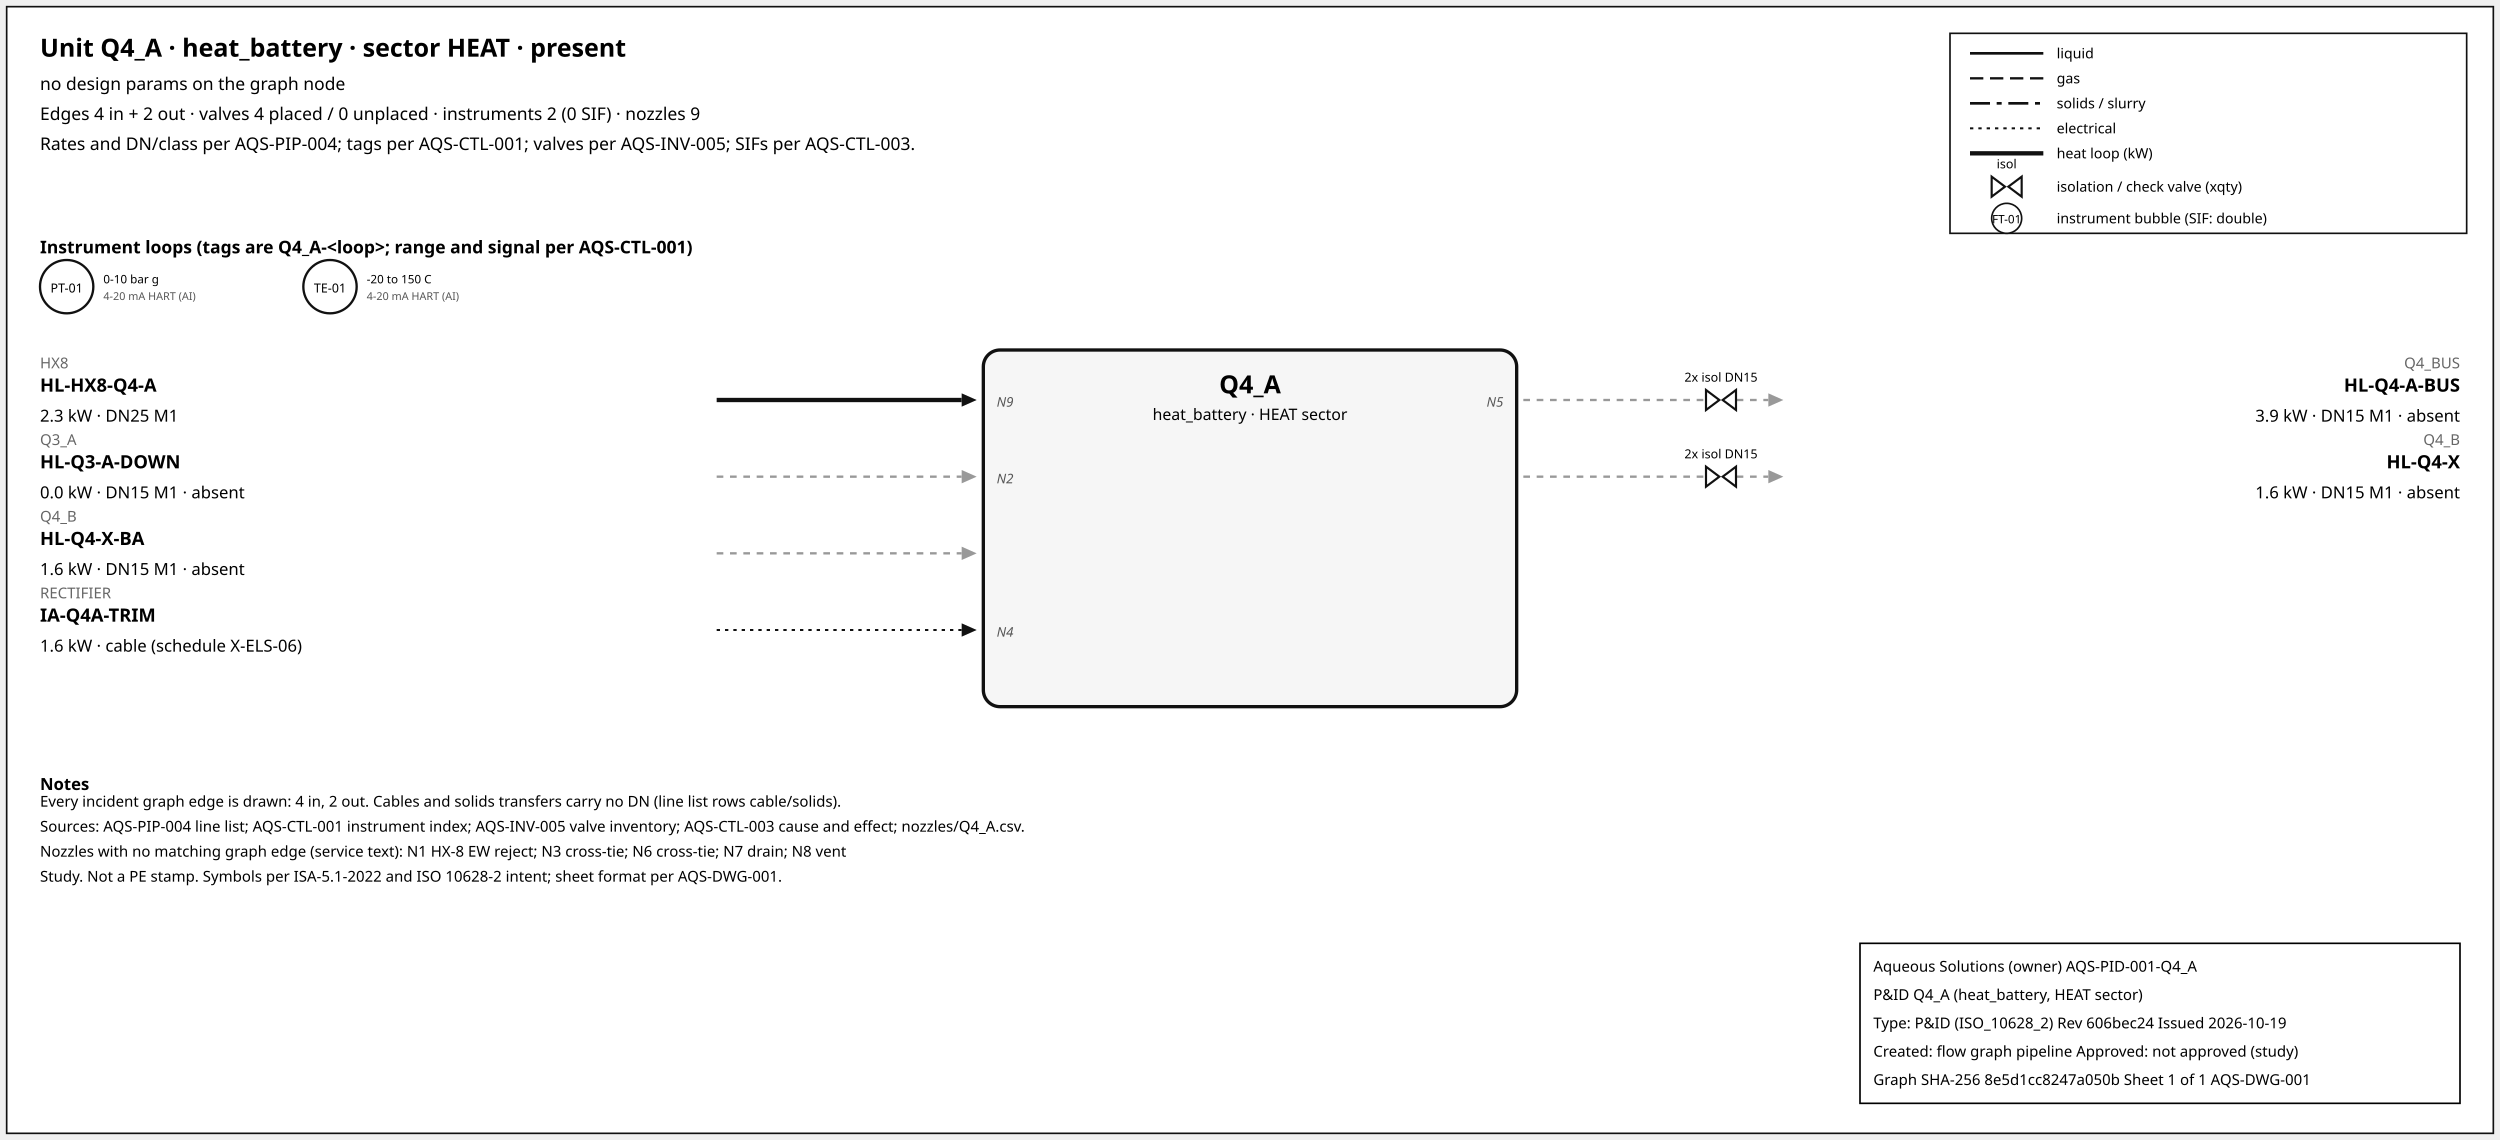
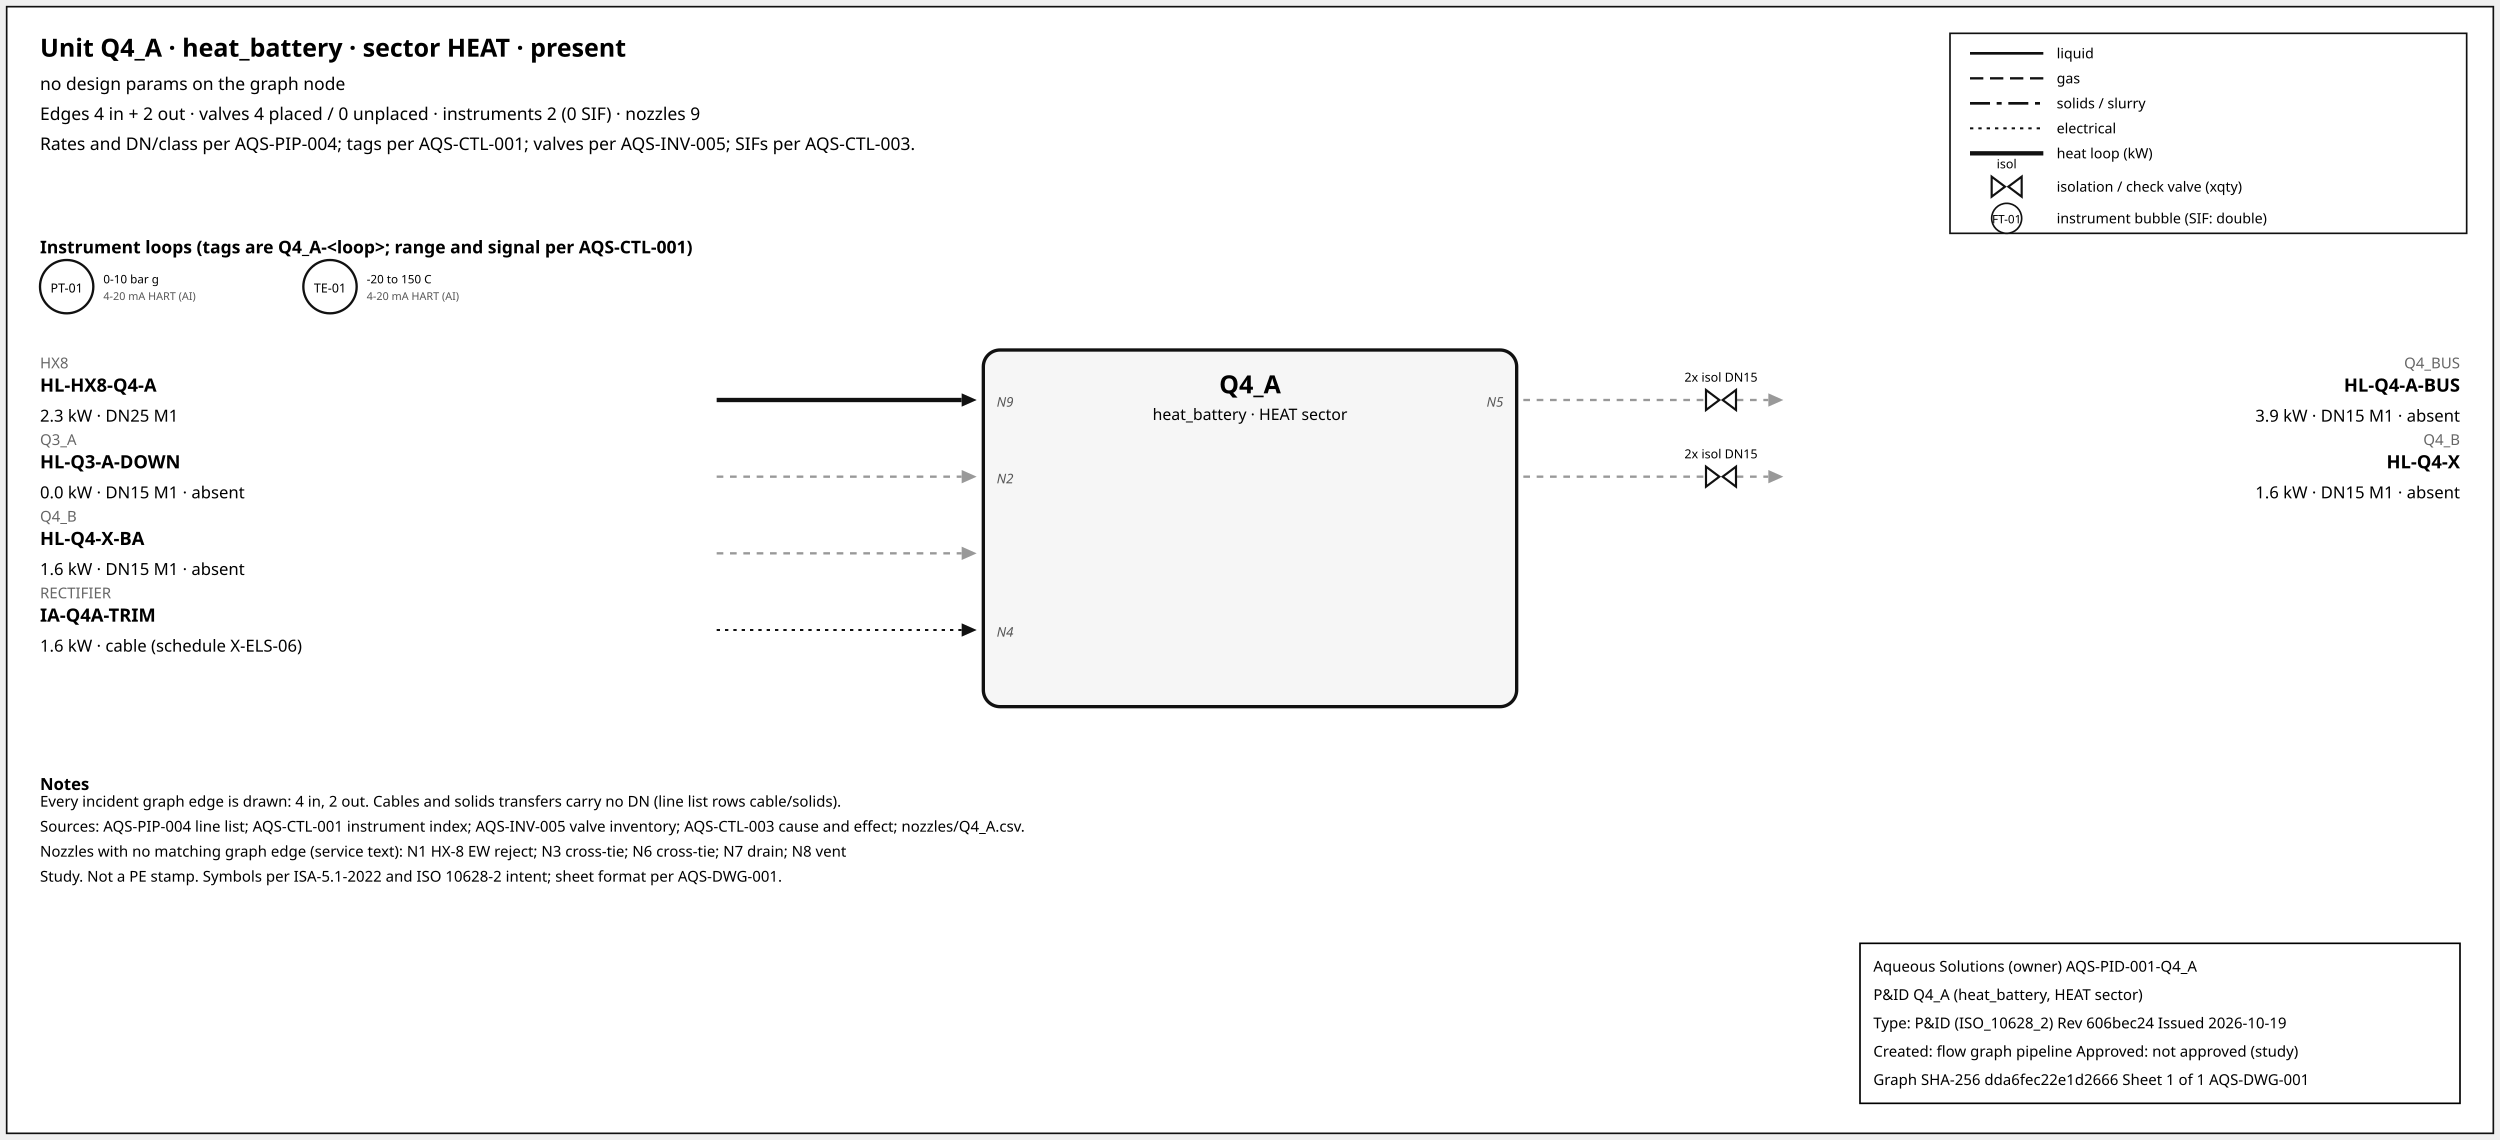
<svg xmlns="http://www.w3.org/2000/svg" width="1500" height="684" font-family="sans-serif">
  <rect x="4" y="4" width="1492" height="676" fill="white" stroke="#111" />
  <text x="24" y="34" font-size="15" font-weight="600">Unit Q4_A · heat_battery · sector HEAT · present</text>
  <text x="24" y="54" font-size="10.5">no design params on the graph node</text>
  <text x="24" y="72" font-size="10.5">Edges 4 in + 2 out · valves 4 placed / 0 unplaced · instruments 2 (0 SIF) · nozzles 9</text>
  <text x="24" y="90" font-size="10.5">Rates and DN/class per AQS-PIP-004; tags per AQS-CTL-001; valves per AQS-INV-005; SIFs per AQS-CTL-003.</text>
  <rect x="1170" y="20" width="310" height="120" fill="white" stroke="#111" />
  <line x1="1182" y1="32" x2="1226" y2="32" stroke="#111" stroke-width="1.6" />
  <text x="1234" y="35" font-size="8.5">liquid</text>
  <line x1="1182" y1="47" x2="1226" y2="47" stroke="#111" stroke-width="1.4" stroke-dasharray="8,4" />
  <text x="1234" y="50" font-size="8.5">gas</text>
  <line x1="1182" y1="62" x2="1226" y2="62" stroke="#111" stroke-width="1.6" stroke-dasharray="12,4,3,4" />
  <text x="1234" y="65" font-size="8.5">solids / slurry</text>
  <line x1="1182" y1="77" x2="1226" y2="77" stroke="#111" stroke-width="1.2" stroke-dasharray="2,3" />
  <text x="1234" y="80" font-size="8.5">electrical</text>
  <line x1="1182" y1="92" x2="1226" y2="92" stroke="#111" stroke-width="2.6" />
  <text x="1234" y="95" font-size="8.5">heat loop (kW)</text>
  <path d="M 1195.0,106 L 1203.0,112 L 1195.0,118 Z M 1213.0,106 L 1205.0,112 L 1213.0,118 Z" fill="white" stroke="#111" stroke-width="1.3" />
  <text x="1204.0" y="101.0" font-size="7.5" text-anchor="middle">isol</text>
  <text x="1234" y="115" font-size="8.5">isolation / check valve (xqty)</text>
  <circle cx="1204" cy="131" r="9" fill="white" stroke="#111" />
  <text x="1204" y="134" font-size="7" text-anchor="middle">FT-01</text>
  <text x="1234" y="134" font-size="8.5">instrument bubble (SIF: double)</text>
  <text x="24" y="152" font-size="10.5" font-weight="600">Instrument loops (tags are Q4_A-&lt;loop&gt;; range and signal per AQS-CTL-001)</text>
  <circle cx="40" cy="172" r="16" fill="white" stroke="#111" stroke-width="1.4" />
  <text x="40" y="175.5" font-size="7.5" text-anchor="middle">PT-01</text>
  <text x="62" y="170" font-size="7">0-10 bar g</text>
  <text x="62" y="180" font-size="6.5" fill="#555">4-20 mA HART (AI)</text>
  <circle cx="198" cy="172" r="16" fill="white" stroke="#111" stroke-width="1.4" />
  <text x="198" y="175.5" font-size="7.5" text-anchor="middle">TE-01</text>
  <text x="220" y="170" font-size="7">-20 to 150 C</text>
  <text x="220" y="180" font-size="6.5" fill="#555">4-20 mA HART (AI)</text>
  <rect x="590" y="210" width="320" height="214" rx="10" fill="#f6f6f6" stroke="#111" stroke-width="2" />
  <text x="750.0" y="236" font-size="15" font-weight="700" text-anchor="middle">Q4_A</text>
  <text x="750.0" y="252" font-size="9.5" text-anchor="middle">heat_battery · HEAT sector</text>
  <line x1="430" y1="240" x2="577" y2="240" stroke="#111" stroke-width="2.6" class="edge-in" />
  <polygon points="586,240 577,236 577,244" fill="#111" />
  <text x="24" y="221" font-size="9" fill="#666" text-anchor="start">HX8</text>
  <text x="24" y="235" font-size="11" font-weight="600" text-anchor="start">HL-HX8-Q4-A</text>
  <text x="24" y="253" font-size="10" text-anchor="start">2.3 kW · DN25 M1</text>
  <text x="598" y="244" font-size="8" font-style="italic" fill="#555" text-anchor="start">N9</text>
  <line x1="430" y1="286" x2="577" y2="286" stroke="#999" stroke-width="1.4" stroke-dasharray="4,4" class="edge-in" />
  <polygon points="586,286 577,282 577,290" fill="#999" />
  <text x="24" y="267" font-size="9" fill="#666" text-anchor="start">Q3_A</text>
  <text x="24" y="281" font-size="11" font-weight="600" text-anchor="start">HL-Q3-A-DOWN</text>
  <text x="24" y="299" font-size="10" text-anchor="start">0.0 kW · DN15 M1 · absent</text>
  <text x="598" y="290" font-size="8" font-style="italic" fill="#555" text-anchor="start">N2</text>
  <line x1="430" y1="332" x2="577" y2="332" stroke="#999" stroke-width="1.4" stroke-dasharray="4,4" class="edge-in" />
  <polygon points="586,332 577,328 577,336" fill="#999" />
  <text x="24" y="313" font-size="9" fill="#666" text-anchor="start">Q4_B</text>
  <text x="24" y="327" font-size="11" font-weight="600" text-anchor="start">HL-Q4-X-BA</text>
  <text x="24" y="345" font-size="10" text-anchor="start">1.6 kW · DN15 M1 · absent</text>
  <line x1="430" y1="378" x2="577" y2="378" stroke="#111" stroke-width="1.2" stroke-dasharray="2,3" class="edge-in" />
  <polygon points="586,378 577,374 577,382" fill="#111" />
  <text x="24" y="359" font-size="9" fill="#666" text-anchor="start">RECTIFIER</text>
  <text x="24" y="373" font-size="11" font-weight="600" text-anchor="start">IA-Q4A-TRIM</text>
  <text x="24" y="391" font-size="10" text-anchor="start">1.6 kW · cable (schedule X-ELS-06)</text>
  <text x="598" y="382" font-size="8" font-style="italic" fill="#555" text-anchor="start">N4</text>
  <line x1="914" y1="240" x2="1061" y2="240" stroke="#999" stroke-width="1.4" stroke-dasharray="4,4" class="edge-out" />
  <polygon points="1070,240 1061,236 1061,244" fill="#999" />
  <text x="1476" y="221" font-size="9" fill="#666" text-anchor="end">Q4_BUS</text>
  <text x="1476" y="235" font-size="11" font-weight="600" text-anchor="end">HL-Q4-A-BUS</text>
  <text x="1476" y="253" font-size="10" text-anchor="end">3.9 kW · DN15 M1 · absent</text>
  <text x="902" y="244" font-size="8" font-style="italic" fill="#555" text-anchor="end">N5</text>
  <path d="M 1023.6,234 L 1031.6,240 L 1023.6,246 Z M 1041.6,234 L 1033.6,240 L 1041.6,246 Z" fill="white" stroke="#111" stroke-width="1.3" />
  <text x="1032.6" y="229.0" font-size="7.5" text-anchor="middle">2x isol DN15</text>
  <line x1="914" y1="286" x2="1061" y2="286" stroke="#999" stroke-width="1.4" stroke-dasharray="4,4" class="edge-out" />
  <polygon points="1070,286 1061,282 1061,290" fill="#999" />
  <text x="1476" y="267" font-size="9" fill="#666" text-anchor="end">Q4_B</text>
  <text x="1476" y="281" font-size="11" font-weight="600" text-anchor="end">HL-Q4-X</text>
  <text x="1476" y="299" font-size="10" text-anchor="end">1.6 kW · DN15 M1 · absent</text>
  <path d="M 1023.6,280 L 1031.6,286 L 1023.6,292 Z M 1041.6,280 L 1033.6,286 L 1041.6,292 Z" fill="white" stroke="#111" stroke-width="1.3" />
  <text x="1032.6" y="275.0" font-size="7.5" text-anchor="middle">2x isol DN15</text>
  <text x="24" y="474" font-size="10" font-weight="600">Notes</text>
  <text x="24" y="484" font-size="9">Every incident graph edge is drawn: 4 in, 2 out. Cables and solids transfers carry no DN (line list rows cable/solids).</text>
  <text x="24" y="499" font-size="9">Sources: AQS-PIP-004 line list; AQS-CTL-001 instrument index; AQS-INV-005 valve inventory; AQS-CTL-003 cause and effect; nozzles/Q4_A.csv.</text>
  <text x="24" y="514" font-size="9">Nozzles with no matching graph edge (service text): N1 HX-8 EW reject; N3 cross-tie; N6 cross-tie; N7 drain; N8 vent</text>
  <text x="24" y="529" font-size="9">Study. Not a PE stamp. Symbols per ISA-5.1-2022 and ISO 10628-2 intent; sheet format per AQS-DWG-001.</text>
  <g id="aqs-title-block">
    <rect x="1116" y="566" width="360" height="96" fill="white" stroke="black" stroke-width="1" />
    <text x="1124" y="583" font-size="9">Aqueous Solutions (owner)   AQS-PID-001-Q4_A</text>
    <text x="1124" y="600" font-size="9">P&amp;ID Q4_A (heat_battery, HEAT sector)</text>
    <text x="1124" y="617" font-size="9">Type: P&amp;ID (ISO_10628_2)   Rev 606bec24   Issued 2026-10-19</text>
    <text x="1124" y="634" font-size="9">Created: flow graph pipeline   Approved: not approved (study)</text>
-     <text x="1124" y="651" font-size="9">Graph SHA-256 8e5d1cc8247a050b   Sheet 1 of 1   AQS-DWG-001</text>
+     <text x="1124" y="651" font-size="9">Graph SHA-256 dda6fec22e1d2666   Sheet 1 of 1   AQS-DWG-001</text>
  </g>
</svg>
